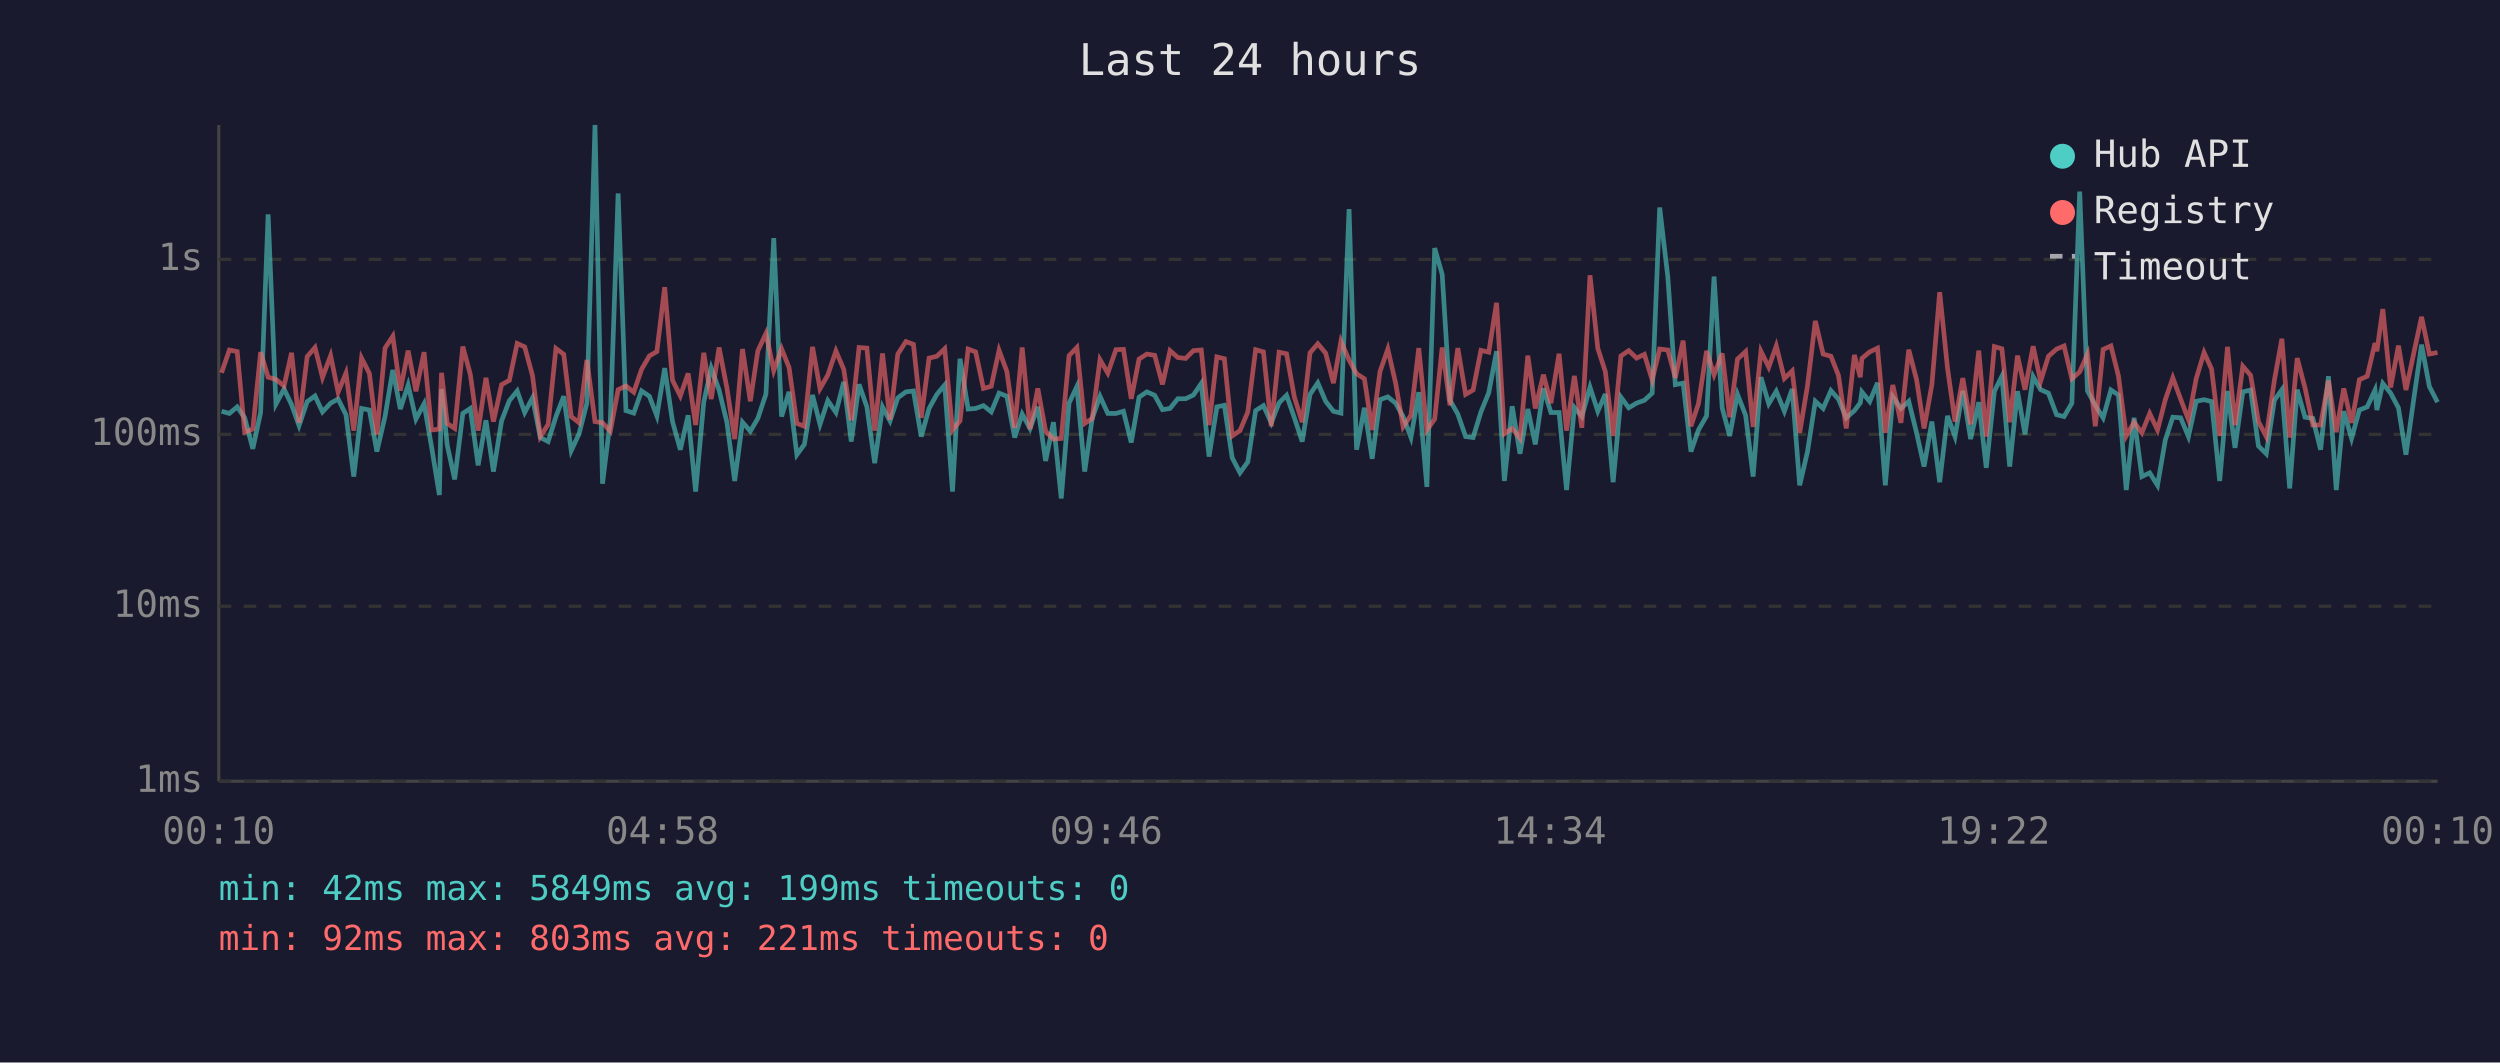
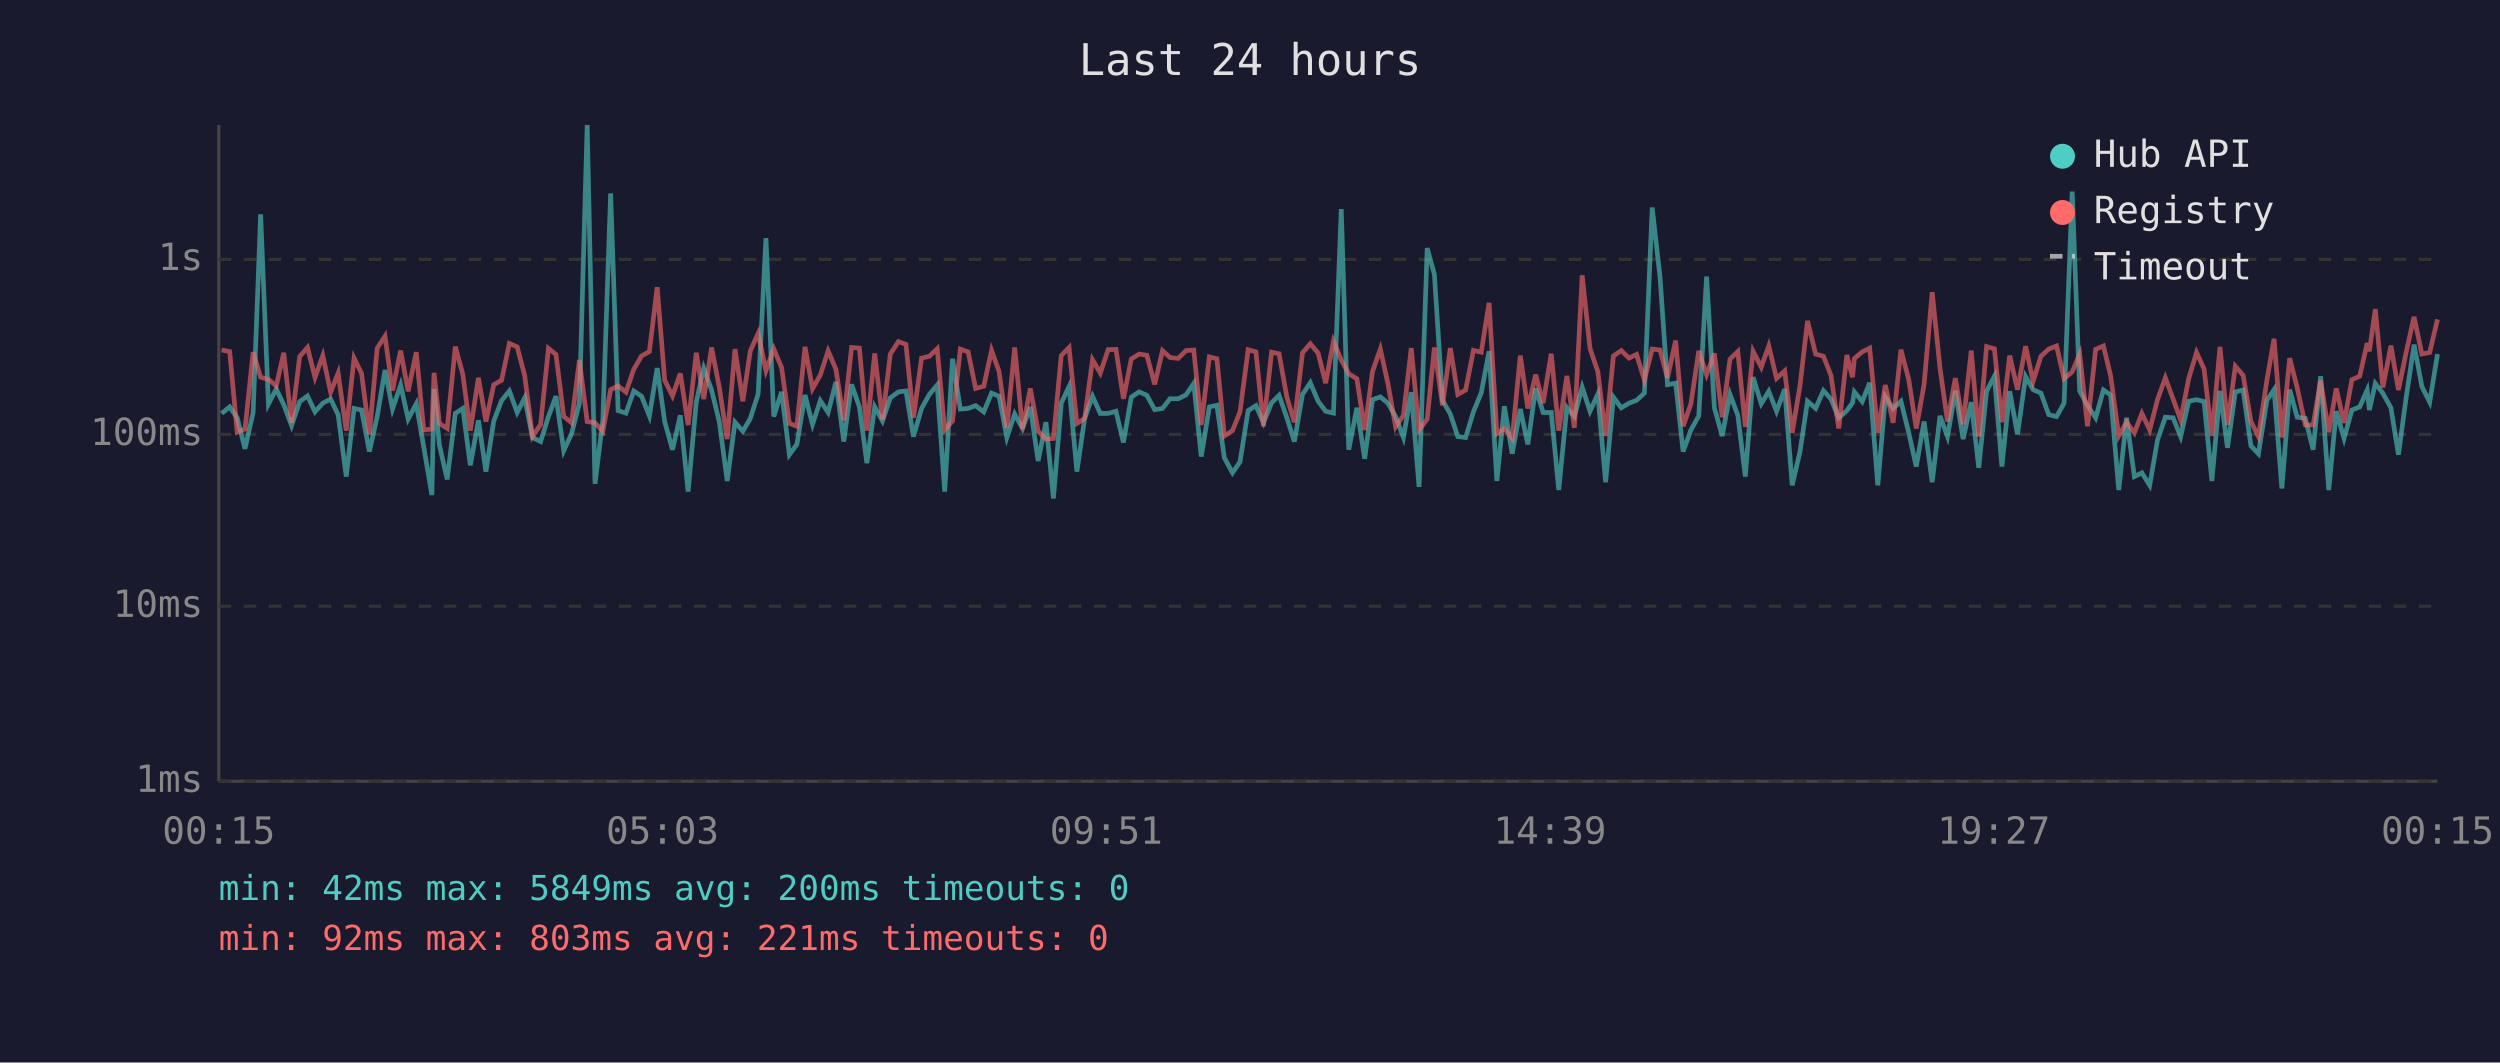
<svg xmlns="http://www.w3.org/2000/svg" viewBox="0 0 800 340" font-family="monospace" font-size="12">
  <rect width="800" height="340" fill="#1a1a2e" />
  <text x="400" y="24" fill="#e0e0e0" font-size="14" text-anchor="middle">Last 24 hours</text>
  <line x1="70" y1="40" x2="70" y2="250" stroke="#444" stroke-width="1" />
  <line x1="70" y1="250" x2="780" y2="250" stroke="#444" stroke-width="1" />
  <line x1="70" y1="250" x2="780" y2="250" stroke="#333" stroke-width="1" stroke-dasharray="4" />
  <text x="65" y="250" fill="#888" text-anchor="end" dominant-baseline="middle">1ms</text>
  <line x1="70" y1="194" x2="780" y2="194" stroke="#333" stroke-width="1" stroke-dasharray="4" />
  <text x="65" y="194" fill="#888" text-anchor="end" dominant-baseline="middle">10ms</text>
  <line x1="70" y1="139" x2="780" y2="139" stroke="#333" stroke-width="1" stroke-dasharray="4" />
  <text x="65" y="139" fill="#888" text-anchor="end" dominant-baseline="middle">100ms</text>
  <line x1="70" y1="83" x2="780" y2="83" stroke="#333" stroke-width="1" stroke-dasharray="4" />
  <text x="65" y="83" fill="#888" text-anchor="end" dominant-baseline="middle">1s</text>
-   <text x="70" y="270" fill="#888" text-anchor="middle">00:10</text>
-   <text x="212" y="270" fill="#888" text-anchor="middle">04:58</text>
-   <text x="354" y="270" fill="#888" text-anchor="middle">09:46</text>
-   <text x="496" y="270" fill="#888" text-anchor="middle">14:34</text>
-   <text x="638" y="270" fill="#888" text-anchor="middle">19:22</text>
-   <text x="780" y="270" fill="#888" text-anchor="middle">00:10</text>
-   <polyline points="70.9,131.6 73.4,132.3 75.9,130.2 78.3,133.7 80.9,143.6 83.4,132.0 85.8,68.6 88.3,129.3 90.9,124.5 93.3,129.5 95.7,136.2 98.3,128.5 100.8,126.7 103.2,131.8 105.8,129.0 108.2,127.7 110.7,132.7 113.2,152.5 115.7,130.7 118.2,131.2 120.6,144.5 123.2,133.3 125.7,118.4 128.1,130.9 130.6,123.2 133.1,134.1 135.7,129.2 138.1,143.0 140.6,158.4 141.3,124.5 143.1,142.4 145.5,153.4 148.1,132.3 150.5,130.7 153.0,148.9 155.5,134.5 157.9,150.9 160.5,134.7 163.0,128.2 165.5,125.1 167.9,132.0 170.4,127.3 172.9,140.0 175.4,141.3 177.9,133.3 180.4,126.8 182.8,144.2 185.3,138.8 187.8,129.0 190.4,40.0 192.8,154.8 195.3,134.5 197.8,61.9 200.3,131.4 202.8,132.2 205.3,125.1 207.8,126.8 210.2,133.1 212.7,117.8 215.2,134.9 217.7,143.9 220.2,132.9 222.6,157.3 225.2,128.7 227.6,117.8 230.1,124.8 232.6,135.1 235.1,153.9 237.6,135.1 240.1,138.0 242.5,133.9 245.1,126.1 247.6,76.2 250.1,133.3 252.5,125.4 255.0,145.5 257.4,142.2 260.0,126.4 262.4,135.8 264.9,128.2 267.5,132.0 270.0,122.2 272.4,141.3 274.9,123.0 277.4,130.2 279.9,148.2 282.4,130.2 284.8,134.7 287.3,127.3 289.9,125.4 292.3,125.1 294.8,139.7 297.3,130.7 299.8,126.2 302.3,123.2 304.8,157.3 307.2,114.8 309.8,130.9 312.2,130.7 314.7,129.8 317.2,131.8 319.7,125.8 322.2,126.8 324.7,140.0 327.1,132.5 329.6,137.1 332.1,130.2 334.6,147.5 337.1,135.1 339.6,159.5 342.1,129.0 344.6,123.7 347.1,150.9 349.5,133.9 352.0,126.8 354.5,132.3 357.1,132.3 359.5,131.6 362.0,141.6 364.5,127.1 367.0,125.4 369.5,126.5 372.0,131.1 374.4,130.7 376.9,127.6 379.4,127.6 381.9,126.4 384.4,122.7 386.9,146.1 389.4,130.2 391.8,129.7 394.3,146.5 396.8,151.3 399.3,147.8 401.8,131.4 404.3,129.8 406.8,135.3 409.3,128.9 411.7,126.5 414.2,133.7 416.7,141.3 419.2,126.2 421.7,122.5 424.2,128.4 426.7,131.6 429.1,132.2 431.7,66.9 434.1,143.9 436.6,130.5 439.1,146.8 441.6,127.9 444.1,127.0 446.6,129.0 449.0,133.3 451.5,140.0 454.0,125.5 456.6,155.8 459.1,79.4 461.5,87.8 464.0,128.1 466.5,132.5 469.0,139.7 471.4,140.0 473.9,131.8 476.4,125.7 478.9,112.4 481.4,153.9 483.9,130.0 486.4,145.2 488.9,130.9 491.3,142.2 493.9,124.3 496.3,132.0 498.9,132.0 501.3,156.8 503.8,130.4 506.2,133.3 508.8,123.9 511.3,131.6 513.7,126.1 516.2,154.3 518.7,127.1 521.2,130.5 523.7,129.0 526.2,128.1 528.7,125.8 531.1,66.4 533.7,88.6 536.1,123.1 538.6,122.6 541.1,144.5 543.5,137.6 546.1,133.1 548.5,88.5 551.1,130.5 553.5,139.5 556.0,126.2 558.6,132.9 561.0,152.5 563.5,120.7 566.0,129.2 568.4,125.2 571.0,131.6 573.5,124.5 575.9,155.3 578.4,144.5 580.9,128.4 583.4,130.7 585.9,125.0 588.3,127.7 590.8,133.7 593.4,131.4 595.3,128.9 595.8,125.4 598.3,128.5 600.8,122.5 603.3,155.3 605.7,127.0 608.3,130.7 610.8,128.4 613.3,138.5 615.7,149.3 618.2,134.9 620.7,154.3 623.2,133.1 625.6,139.7 628.1,125.1 630.6,140.5 633.2,128.7 635.6,149.7 638.2,125.2 640.6,120.4 643.1,149.3 645.6,125.2 648.0,139.0 650.6,120.5 653.0,124.7 655.5,125.8 658.1,132.7 660.5,133.3 663.0,129.0 665.5,61.3 668.0,125.1 670.5,129.7 673.0,133.7 675.5,124.8 677.9,126.4 680.4,156.8 682.9,133.7 685.4,152.5 687.9,151.3 690.4,155.3 692.9,140.8 695.3,133.5 697.8,133.7 700.3,139.7 702.8,128.4 705.3,127.9 707.7,128.5 710.3,153.9 712.8,125.1 715.2,143.3 717.7,125.4 720.2,124.8 722.7,142.7 725.2,145.2 727.8,128.1 730.2,124.7 732.7,156.3 735.1,124.7 737.6,133.5 740.1,133.9 742.6,143.9 745.1,120.4 747.6,156.8 750.0,131.6 752.5,140.3 755.0,131.2 757.5,130.2 760.0,124.8 760.6,131.2 762.5,122.7 765.0,125.8 767.5,130.5 769.9,145.5 772.5,127.0 774.9,110.3 777.4,123.7 780.0,128.7" fill="none" stroke="#4ecdc4" stroke-width="1.5" opacity="0.6" />
-   <polyline points="70.9,119.3 73.4,112.0 75.9,112.5 78.3,138.3 80.9,137.3 83.4,112.7 85.8,120.7 88.3,121.4 90.9,123.5 93.3,112.9 95.7,135.3 98.3,114.1 100.8,111.2 103.2,120.8 105.8,113.8 108.2,125.5 110.7,119.4 113.2,137.8 115.7,114.6 118.2,119.5 120.6,139.0 123.2,111.4 125.7,107.6 128.1,125.0 130.6,112.2 133.1,125.2 135.7,112.7 138.1,137.6 140.6,137.3 141.3,119.3 143.1,135.5 145.5,137.1 148.1,110.9 150.5,119.8 153.0,137.8 155.5,120.9 157.9,134.9 160.5,123.1 163.0,121.7 165.5,109.9 167.9,111.0 170.4,120.2 172.9,139.7 175.4,135.8 177.9,111.5 180.4,113.4 182.8,133.3 185.3,135.3 187.8,115.2 190.4,134.9 192.8,135.3 195.3,138.0 197.8,124.7 200.3,123.5 202.8,125.5 205.3,118.2 207.8,113.9 210.2,112.5 212.7,91.9 215.2,121.7 217.7,126.7 220.2,119.5 222.6,136.0 225.2,112.9 227.6,127.7 230.1,111.2 232.6,124.1 235.1,140.5 237.6,111.7 240.1,128.4 242.5,112.3 245.1,106.7 247.6,118.6 250.1,111.6 252.5,117.6 255.0,135.5 257.4,136.4 260.0,111.0 262.4,124.4 264.9,120.0 267.5,112.3 270.0,118.2 272.4,134.5 274.9,111.2 277.4,111.4 279.9,137.8 282.4,113.1 284.8,134.3 287.3,113.3 289.9,109.3 292.3,110.2 294.8,133.7 297.3,114.6 299.8,114.0 302.3,111.6 304.8,137.6 307.2,134.7 309.8,111.7 312.2,112.6 314.7,124.3 317.2,123.6 319.7,112.1 322.2,118.9 324.7,136.9 327.1,111.2 329.6,137.3 332.1,124.3 334.6,138.0 337.1,140.5 339.6,140.3 342.1,113.8 344.6,111.2 347.1,135.5 349.5,133.9 352.0,115.1 354.5,119.4 357.1,111.9 359.5,111.8 362.0,127.6 364.5,114.9 367.0,113.3 369.5,113.7 372.0,123.0 374.4,112.2 376.9,114.4 379.4,114.7 381.9,112.2 384.4,112.0 386.9,136.0 389.4,114.2 391.8,114.8 394.3,139.5 396.8,137.8 399.3,131.8 401.8,111.9 404.3,112.6 406.8,136.4 409.3,112.7 411.7,113.2 414.2,127.1 416.7,135.1 419.2,112.9 421.7,110.0 424.2,113.0 426.7,122.6 429.1,109.2 431.7,115.2 434.1,119.6 436.6,121.2 439.1,137.6 441.6,118.9 444.1,111.7 446.6,122.6 449.0,136.6 451.5,132.9 454.0,111.4 456.6,137.6 459.1,134.1 461.5,111.2 464.0,129.7 466.5,111.4 469.0,126.2 471.4,124.8 473.9,112.1 476.4,112.7 478.9,96.9 481.4,138.8 483.9,137.1 486.4,140.3 488.9,113.8 491.3,130.7 493.9,119.9 496.3,129.0 498.9,113.2 501.3,137.8 503.8,120.3 506.2,136.9 508.8,88.1 511.3,111.5 513.7,118.9 516.2,139.5 518.7,113.9 521.2,112.2 523.7,114.6 526.2,113.4 528.7,121.6 531.1,111.7 533.7,112.0 536.1,120.9 538.6,109.0 541.1,136.4 543.5,129.2 546.1,112.3 548.5,119.9 551.1,113.1 553.5,133.5 556.0,114.9 558.6,112.5 561.0,136.6 563.5,112.4 566.0,117.5 568.4,110.7 571.0,121.1 573.5,118.7 575.9,138.5 578.4,123.4 580.9,102.7 583.4,113.3 585.9,114.0 588.3,120.1 590.8,137.1 593.4,113.6 595.3,120.7 595.8,114.7 598.3,112.6 600.8,111.4 603.3,138.5 605.7,123.2 608.3,135.3 610.8,111.9 613.3,121.5 615.7,137.1 618.2,123.1 620.7,93.5 623.2,117.8 625.6,134.9 628.1,121.0 630.6,135.8 633.2,112.2 635.6,139.7 638.2,110.9 640.6,111.6 643.1,135.1 645.6,113.8 648.0,124.7 650.6,110.8 653.0,122.0 655.5,114.0 658.1,111.7 660.5,110.7 663.0,121.2 665.5,119.0 668.0,113.3 670.5,136.4 673.0,111.8 675.5,110.7 677.9,120.3 680.4,139.5 682.9,135.1 685.4,138.5 687.9,132.3 690.4,137.6 692.9,127.9 695.3,120.9 697.8,127.7 700.3,134.3 702.8,121.1 705.3,112.8 707.7,118.1 710.3,139.5 712.8,111.0 715.2,136.0 717.7,117.2 720.2,120.1 722.7,134.9 725.2,139.7 727.8,121.7 730.2,108.4 732.7,140.0 735.1,114.6 737.6,124.1 740.1,136.0 742.6,136.0 745.1,121.8 747.6,138.3 750.0,124.3 752.5,135.3 755.0,121.5 757.5,120.4 760.0,109.8 760.6,112.4 762.5,98.9 765.0,124.0 767.5,110.6 769.9,124.8 772.5,112.6 774.9,101.4 777.4,113.3 780.0,112.8" fill="none" stroke="#ff6b6b" stroke-width="1.5" opacity="0.6" />
+   <text x="70" y="270" fill="#888" text-anchor="middle">00:15</text>
+   <text x="212" y="270" fill="#888" text-anchor="middle">05:03</text>
+   <text x="354" y="270" fill="#888" text-anchor="middle">09:51</text>
+   <text x="496" y="270" fill="#888" text-anchor="middle">14:39</text>
+   <text x="638" y="270" fill="#888" text-anchor="middle">19:27</text>
+   <text x="780" y="270" fill="#888" text-anchor="middle">00:15</text>
+   <polyline points="70.9,132.3 73.5,130.2 75.9,133.7 78.4,143.6 81.0,132.0 83.4,68.6 85.9,129.3 88.4,124.5 90.8,129.5 93.3,136.2 95.9,128.5 98.4,126.7 100.8,131.8 103.3,129.0 105.8,127.7 108.2,132.7 110.8,152.5 113.3,130.7 115.7,131.2 118.2,144.5 120.7,133.3 123.2,118.4 125.6,130.9 128.2,123.2 130.6,134.1 133.2,129.2 135.6,143.0 138.2,158.4 138.9,124.5 140.6,142.4 143.1,153.4 145.7,132.3 148.1,130.7 150.5,148.9 153.1,134.5 155.5,150.9 158.0,134.7 160.5,128.2 163.0,125.1 165.5,132.0 167.9,127.3 170.4,140.0 173.0,141.3 175.5,133.3 177.9,126.8 180.4,144.2 182.9,138.8 185.4,129.0 187.9,40.0 190.4,154.8 192.9,134.5 195.4,61.9 197.8,131.4 200.3,132.2 202.8,125.1 205.3,126.8 207.8,133.1 210.3,117.8 212.7,134.9 215.2,143.9 217.7,132.9 220.2,157.3 222.8,128.7 225.2,117.8 227.7,124.8 230.2,135.1 232.7,153.9 235.2,135.1 237.7,138.0 240.1,133.9 242.6,126.1 245.1,76.2 247.6,133.3 250.1,125.4 252.6,145.5 255.0,142.2 257.6,126.4 260.0,135.8 262.5,128.2 265.0,132.0 267.5,122.2 270.0,141.3 272.5,123.0 275.0,130.2 277.4,148.2 279.9,130.2 282.4,134.7 284.9,127.3 287.5,125.4 289.9,125.1 292.3,139.7 294.9,130.7 297.4,126.2 299.9,123.2 302.3,157.3 304.8,114.8 307.3,130.9 309.8,130.7 312.2,129.8 314.8,131.8 317.3,125.8 319.7,126.8 322.2,140.0 324.7,132.5 327.2,137.1 329.7,130.2 332.2,147.5 334.7,135.1 337.1,159.5 339.6,129.0 342.1,123.7 344.6,150.9 347.1,133.9 349.6,126.8 352.1,132.3 354.6,132.3 357.1,131.6 359.5,141.6 362.0,127.1 364.5,125.4 367.0,126.5 369.5,131.1 372.0,130.7 374.4,127.6 377.0,127.6 379.5,126.4 382.0,122.7 384.4,146.1 387.0,130.2 389.4,129.7 391.8,146.5 394.4,151.3 396.8,147.8 399.4,131.4 401.9,129.8 404.3,135.3 406.9,128.9 409.3,126.5 411.8,133.7 414.2,141.3 416.8,126.2 419.3,122.5 421.8,128.4 424.2,131.6 426.7,132.2 429.2,66.9 431.6,143.9 434.2,130.5 436.7,146.8 439.2,127.9 441.7,127.0 444.1,129.0 446.6,133.3 449.1,140.0 451.6,125.5 454.1,155.8 456.7,79.4 459.0,87.8 461.6,128.1 464.1,132.5 466.5,139.7 469.0,140.0 471.5,131.8 474.0,125.7 476.5,112.4 479.0,153.9 481.4,130.0 483.9,145.2 486.5,130.9 488.9,142.2 491.4,124.3 493.8,132.0 496.4,132.0 498.8,156.8 501.4,130.4 503.8,133.3 506.3,123.9 508.8,131.6 511.3,126.1 513.8,154.3 516.3,127.1 518.8,130.5 521.3,129.0 523.7,128.1 526.2,125.8 528.7,66.4 531.2,88.6 533.6,123.1 536.2,122.6 538.6,144.5 541.1,137.6 543.6,133.1 546.1,88.5 548.6,130.5 551.1,139.5 553.6,126.2 556.1,132.9 558.5,152.5 561.0,120.7 563.6,129.2 566.0,125.2 568.5,131.6 571.1,124.5 573.5,155.3 576.0,144.5 578.4,128.4 581.0,130.7 583.5,125.0 585.9,127.7 588.4,133.7 591.0,131.4 592.8,128.9 593.4,125.4 595.9,128.5 598.3,122.5 600.9,155.3 603.3,127.0 605.8,130.7 608.3,128.4 610.8,138.5 613.2,149.3 615.7,134.9 618.3,154.3 620.8,133.1 623.2,139.7 625.7,125.1 628.2,140.5 630.8,128.7 633.2,149.7 635.7,125.2 638.2,120.4 640.6,149.3 643.1,125.2 645.6,139.0 648.2,120.5 650.6,124.7 653.1,125.8 655.6,132.7 658.1,133.3 660.5,129.0 663.1,61.3 665.5,125.1 668.0,129.7 670.6,133.7 673.1,124.8 675.4,126.4 678.0,156.8 680.5,133.7 683.0,152.5 685.4,151.3 687.9,155.3 690.4,140.8 692.9,133.5 695.4,133.7 697.8,139.7 700.4,128.4 702.9,127.9 705.3,128.5 707.8,153.9 710.4,125.1 712.8,143.3 715.3,125.4 717.8,124.8 720.3,142.7 722.7,145.2 725.4,128.1 727.7,124.7 730.2,156.3 732.7,124.7 735.1,133.5 737.7,133.9 740.2,143.9 742.6,120.4 745.2,156.8 747.6,131.6 750.1,140.3 752.6,131.2 755.1,130.2 757.5,124.8 758.2,131.2 760.1,122.7 762.5,125.8 765.1,130.5 767.5,145.5 770.0,127.0 772.5,110.3 775.0,123.7 777.5,128.7 780.0,113.3" fill="none" stroke="#4ecdc4" stroke-width="1.5" opacity="0.6" />
+   <polyline points="70.9,112.0 73.5,112.5 75.9,138.3 78.4,137.3 81.0,112.7 83.4,120.7 85.9,121.4 88.4,123.5 90.8,112.9 93.3,135.3 95.9,114.1 98.4,111.2 100.8,120.8 103.3,113.8 105.8,125.5 108.2,119.4 110.8,137.8 113.3,114.6 115.7,119.5 118.2,139.0 120.7,111.4 123.2,107.6 125.6,125.0 128.2,112.2 130.6,125.2 133.2,112.7 135.6,137.6 138.2,137.3 138.9,119.3 140.6,135.5 143.1,137.1 145.7,110.9 148.1,119.8 150.5,137.8 153.1,120.9 155.5,134.9 158.0,123.1 160.5,121.7 163.0,109.9 165.5,111.0 167.9,120.2 170.4,139.7 173.0,135.8 175.5,111.5 177.9,113.4 180.4,133.3 182.9,135.3 185.4,115.2 187.9,134.9 190.4,135.3 192.9,138.0 195.4,124.7 197.8,123.5 200.3,125.5 202.8,118.2 205.3,113.9 207.8,112.5 210.3,91.9 212.7,121.7 215.2,126.7 217.7,119.5 220.2,136.0 222.8,112.9 225.2,127.7 227.7,111.2 230.2,124.1 232.7,140.5 235.2,111.7 237.7,128.4 240.1,112.3 242.6,106.7 245.1,118.6 247.6,111.6 250.1,117.6 252.6,135.5 255.0,136.4 257.6,111.0 260.0,124.4 262.5,120.0 265.0,112.3 267.5,118.2 270.0,134.5 272.5,111.2 275.0,111.4 277.4,137.8 279.9,113.1 282.4,134.3 284.9,113.3 287.5,109.3 289.9,110.2 292.3,133.7 294.9,114.6 297.4,114.0 299.9,111.6 302.3,137.6 304.8,134.7 307.3,111.7 309.8,112.6 312.2,124.3 314.8,123.6 317.3,112.1 319.7,118.9 322.2,136.9 324.7,111.2 327.2,137.3 329.7,124.3 332.2,138.0 334.7,140.5 337.1,140.3 339.6,113.8 342.1,111.2 344.6,135.5 347.1,133.9 349.6,115.1 352.1,119.4 354.6,111.9 357.1,111.8 359.5,127.6 362.0,114.9 364.5,113.3 367.0,113.7 369.5,123.0 372.0,112.2 374.4,114.4 377.0,114.7 379.5,112.2 382.0,112.0 384.4,136.0 387.0,114.2 389.4,114.8 391.8,139.5 394.4,137.8 396.8,131.8 399.4,111.9 401.9,112.6 404.3,136.4 406.9,112.7 409.3,113.2 411.8,127.1 414.2,135.1 416.8,112.9 419.3,110.0 421.8,113.0 424.2,122.6 426.7,109.2 429.2,115.2 431.6,119.6 434.2,121.2 436.7,137.6 439.2,118.9 441.7,111.7 444.1,122.6 446.6,136.6 449.1,132.9 451.6,111.4 454.1,137.6 456.7,134.1 459.0,111.2 461.6,129.7 464.1,111.4 466.5,126.2 469.0,124.8 471.5,112.1 474.0,112.7 476.5,96.9 479.0,138.8 481.4,137.1 483.9,140.3 486.5,113.8 488.9,130.7 491.4,119.9 493.8,129.0 496.4,113.2 498.8,137.8 501.4,120.3 503.8,136.9 506.3,88.1 508.8,111.5 511.3,118.9 513.8,139.5 516.3,113.9 518.8,112.2 521.3,114.6 523.7,113.4 526.2,121.6 528.7,111.7 531.2,112.0 533.6,120.9 536.2,109.0 538.6,136.4 541.1,129.2 543.6,112.3 546.1,119.9 548.6,113.1 551.1,133.5 553.6,114.9 556.1,112.5 558.5,136.6 561.0,112.4 563.6,117.5 566.0,110.7 568.5,121.1 571.1,118.7 573.5,138.5 576.0,123.4 578.4,102.7 581.0,113.3 583.5,114.0 585.9,120.1 588.4,137.1 591.0,113.6 592.8,120.7 593.4,114.7 595.9,112.6 598.3,111.4 600.9,138.5 603.3,123.2 605.8,135.3 608.3,111.9 610.8,121.5 613.2,137.1 615.7,123.1 618.3,93.5 620.8,117.8 623.2,134.9 625.7,121.0 628.2,135.8 630.8,112.2 633.2,139.7 635.7,110.9 638.2,111.6 640.6,135.1 643.1,113.8 645.6,124.7 648.2,110.8 650.6,122.0 653.1,114.0 655.6,111.7 658.1,110.7 660.5,121.2 663.1,119.0 665.5,113.3 668.0,136.4 670.6,111.8 673.1,110.7 675.4,120.3 678.0,139.5 680.5,135.1 683.0,138.5 685.4,132.3 687.9,137.6 690.4,127.9 692.9,120.9 695.4,127.7 697.8,134.3 700.4,121.1 702.9,112.8 705.3,118.1 707.8,139.5 710.4,111.0 712.8,136.0 715.3,117.2 717.8,120.1 720.3,134.9 722.7,139.7 725.4,121.7 727.7,108.4 730.2,140.0 732.7,114.6 735.1,124.1 737.7,136.0 740.2,136.0 742.6,121.8 745.2,138.3 747.6,124.3 750.1,135.3 752.6,121.5 755.1,120.4 757.5,109.8 758.2,112.4 760.1,98.9 762.5,124.0 765.1,110.6 767.5,124.8 770.0,112.6 772.5,101.4 775.0,113.3 777.5,112.8 780.0,102.2" fill="none" stroke="#ff6b6b" stroke-width="1.5" opacity="0.6" />
  <circle cx="660" cy="50" r="4" fill="#4ecdc4" />
  <text x="670" y="50" fill="#e0e0e0" dominant-baseline="middle">Hub API</text>
  <circle cx="660" cy="68" r="4" fill="#ff6b6b" />
  <text x="670" y="68" fill="#e0e0e0" dominant-baseline="middle">Registry</text>
  <line x1="656" y1="82" x2="664" y2="82" stroke="#e0e0e0" stroke-width="1.5" stroke-dasharray="4,3" opacity="0.7" />
  <text x="670" y="86" fill="#e0e0e0" dominant-baseline="middle">Timeout</text>
-   <text x="70" y="288" fill="#4ecdc4" font-size="11">min: 42ms  max: 5849ms  avg: 199ms  timeouts: 0</text>
+   <text x="70" y="288" fill="#4ecdc4" font-size="11">min: 42ms  max: 5849ms  avg: 200ms  timeouts: 0</text>
  <text x="70" y="304" fill="#ff6b6b" font-size="11">min: 92ms  max: 803ms  avg: 221ms  timeouts: 0</text>
</svg>
